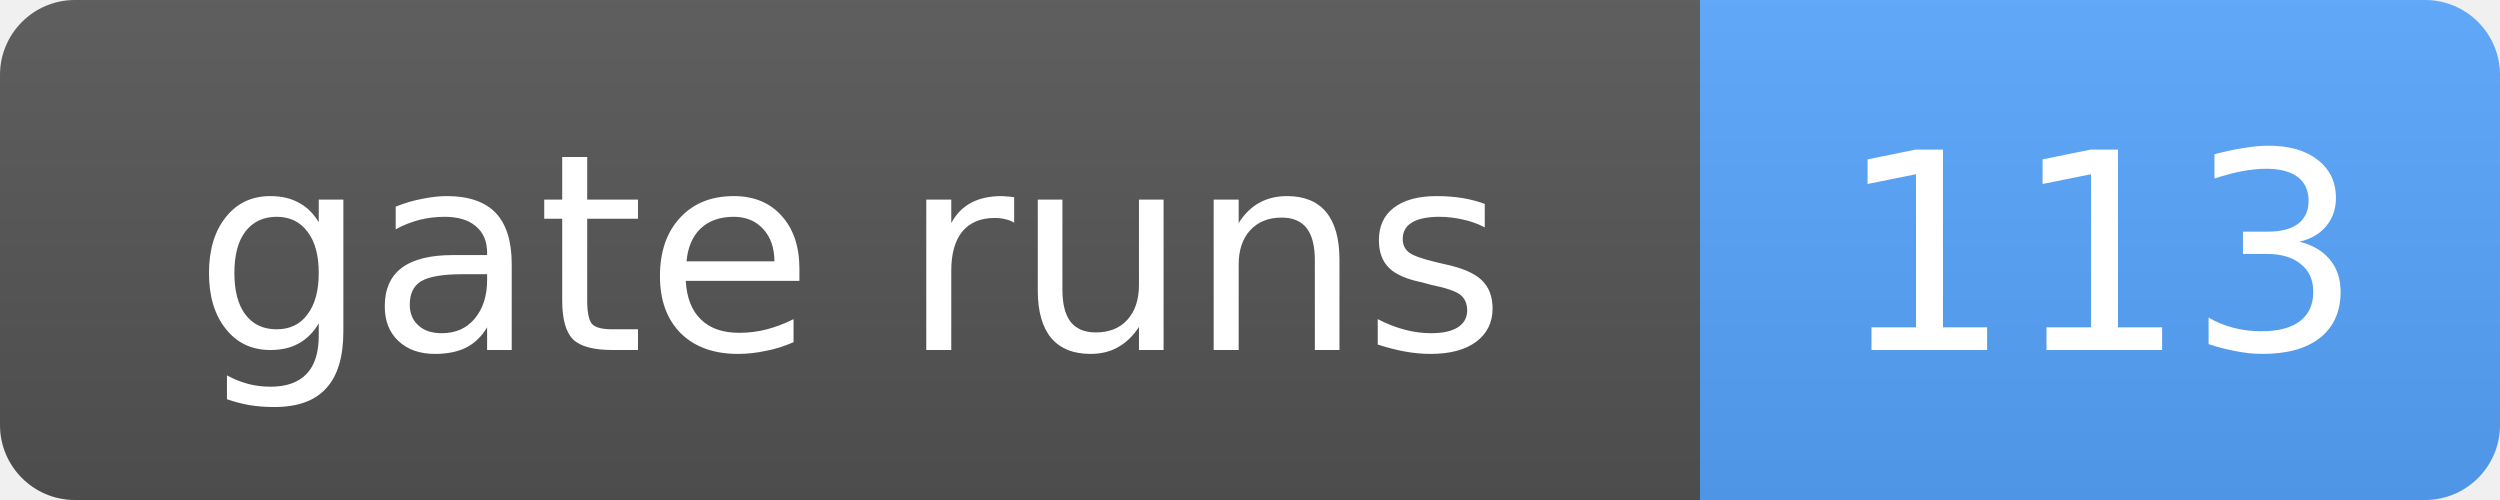
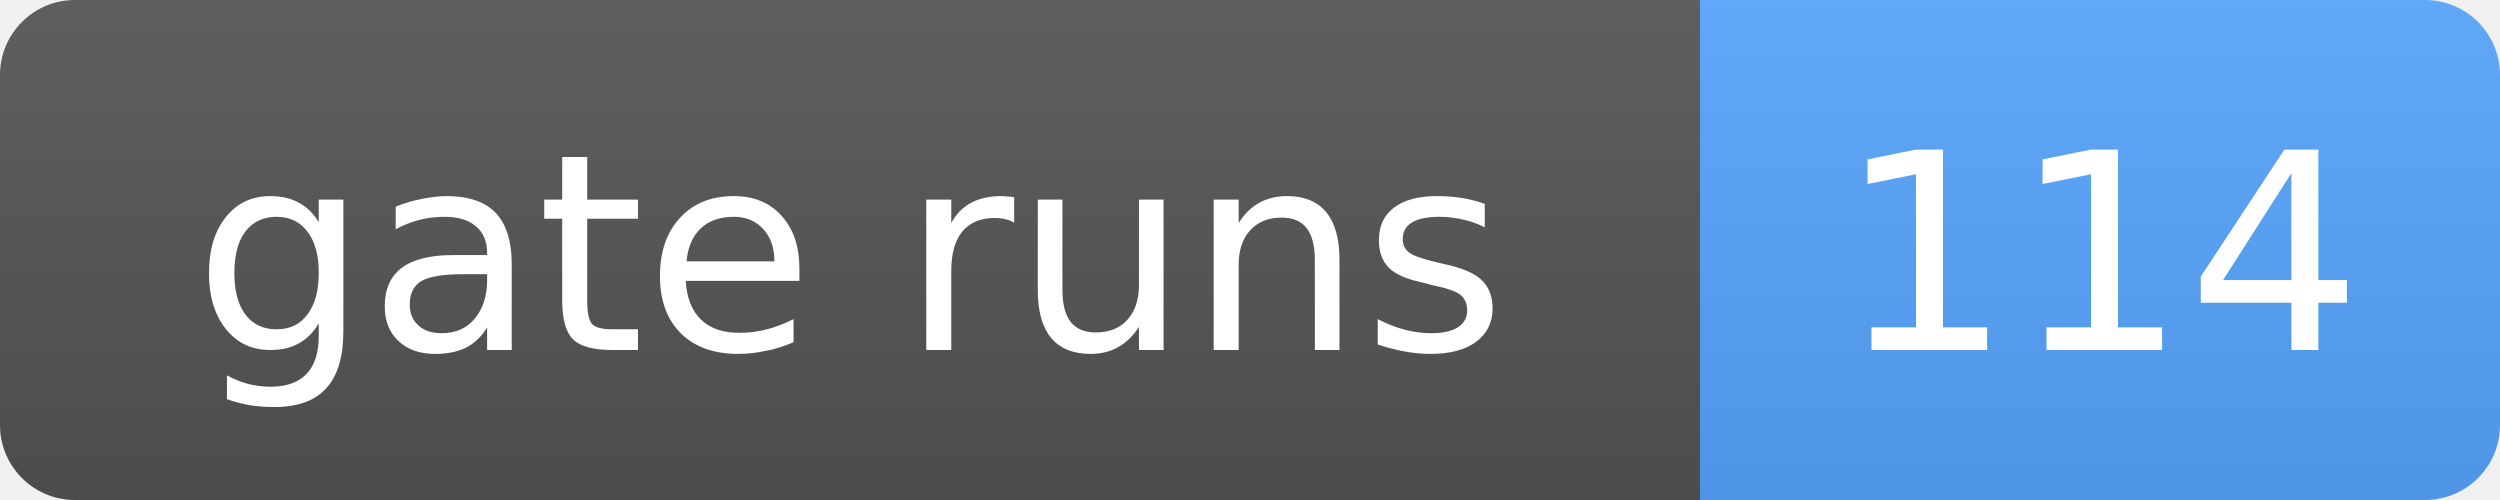
- <svg xmlns="http://www.w3.org/2000/svg" width="100" height="20" role="img" aria-label="gate runs: 113">
+ <svg xmlns="http://www.w3.org/2000/svg" width="100" height="20" role="img" aria-label="gate runs: 114">
  <linearGradient id="s" x2="0" y2="100%">
    <stop offset="0" stop-color="#bbb" stop-opacity=".1" />
    <stop offset="1" stop-opacity=".1" />
  </linearGradient>
  <clipPath id="r">
    <rect width="100" height="20" rx="3" fill="#fff" />
  </clipPath>
  <g clip-path="url(#r)">
    <rect width="68" height="20" fill="#555" />
    <rect x="68" width="32" height="20" fill="#58a6ff" />
    <rect width="100" height="20" fill="url(#s)" />
  </g>
  <g fill="#fff" text-anchor="middle" font-family="Verdana,Geneva,DejaVu Sans,sans-serif" font-size="11">
    <text x="34.0" y="14">gate runs</text>
-     <text x="84.0" y="14">113</text>
+     <text x="84.0" y="14">114</text>
  </g>
</svg>
